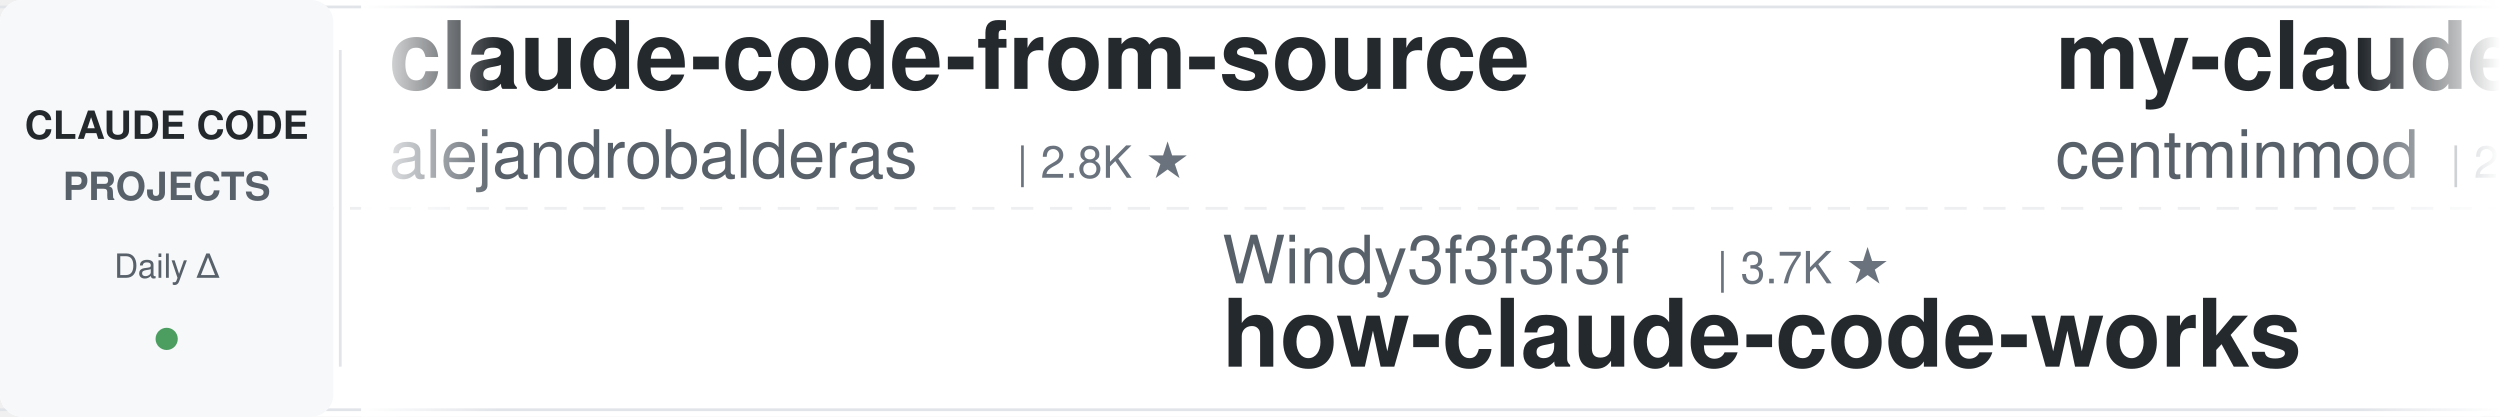
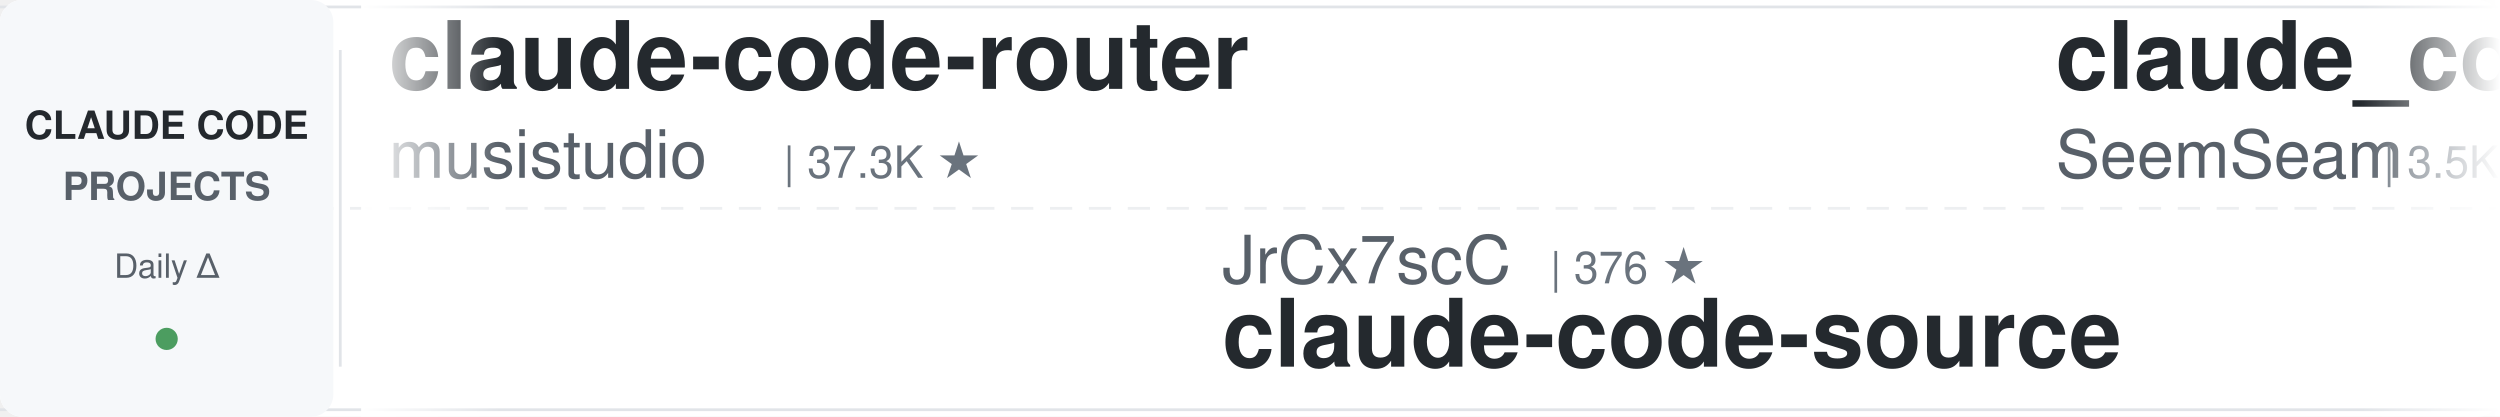
<svg xmlns="http://www.w3.org/2000/svg" width="900" height="150">
  <defs>
    <linearGradient id="leftFade" x1="0%" y1="0%" x2="100%" y2="0%">
      <stop offset="0%" style="stop-color:#ffffff;stop-opacity:1" />
      <stop offset="100%" style="stop-color:#ffffff;stop-opacity:0" />
    </linearGradient>
    <linearGradient id="rightFade" x1="0%" y1="0%" x2="100%" y2="0%">
      <stop offset="0%" style="stop-color:#ffffff;stop-opacity:0" />
      <stop offset="100%" style="stop-color:#ffffff;stop-opacity:1" />
    </linearGradient>
  </defs>
  <rect width="900" height="150" fill="#ffffff" rx="8" />
  <rect x="0" y="2" width="900" height="1" fill="#e1e4e8" />
  <rect x="0" y="147" width="900" height="1" fill="#e1e4e8" />
  <line x1="0" y1="75" x2="900" y2="75" stroke="#e1e4e8" stroke-width="1" stroke-dasharray="8 6" opacity="0.6" />
  <rect x="0" y="0" width="120" height="150" fill="#f6f8fa" rx="8" />
  <text x="60" y="50" font-family="-apple-system, BlinkMacSystemFont, 'Segoe UI', Helvetica, Arial, sans-serif" font-size="14" font-weight="600" fill="#24292e" text-anchor="middle">CLAUDE CODE</text>
  <text x="60" y="72" font-family="-apple-system, BlinkMacSystemFont, 'Segoe UI', Helvetica, Arial, sans-serif" font-size="14" font-weight="600" fill="#586069" text-anchor="middle">PROJECTS</text>
  <text x="60" y="100" font-family="-apple-system, BlinkMacSystemFont, 'Segoe UI', Helvetica, Arial, sans-serif" font-size="12" font-weight="500" fill="#586069" text-anchor="middle">Daily Δ</text>
  <circle cx="60" cy="122" r="4" fill="#22863a" opacity="0.8" />
  <rect x="122" y="18" width="1" height="114" fill="#e1e4e8" />
  <clipPath id="tickerClip">
    <rect x="130" y="0" width="770" height="150" />
  </clipPath>
  <g clip-path="url(#tickerClip)">
    <g id="tickerItems">
      <animateTransform attributeName="transform" attributeType="XML" type="translate" from="0 0" to="-3000 0" dur="54s" repeatCount="indefinite" />
      <g transform="translate(0, 0)">
-         <text x="140" y="32" font-family="-apple-system, BlinkMacSystemFont, 'Segoe UI', Helvetica, Arial, sans-serif" font-size="34" font-weight="600" fill="#24292e">claude-code-from-source</text>
-         <text x="140" y="64" font-family="-apple-system, BlinkMacSystemFont, 'Segoe UI', Helvetica, Arial, sans-serif" font-size="24" font-weight="400" fill="#586069">alejandrobalderas</text>
-         <text x="366" y="64" font-family="-apple-system, BlinkMacSystemFont, 'Segoe UI', Helvetica, Arial, sans-serif" font-size="16" font-weight="500" fill="#6a737d">| 2.8K ★</text>
+         <text x="140" y="32" font-family="-apple-system, BlinkMacSystemFont, 'Segoe UI', Helvetica, Arial, sans-serif" font-size="34" font-weight="600" fill="#24292e">claude-code-router</text>
+         <text x="140" y="64" font-family="-apple-system, BlinkMacSystemFont, 'Segoe UI', Helvetica, Arial, sans-serif" font-size="24" font-weight="400" fill="#586069">musistudio</text>
+         <text x="282" y="64" font-family="-apple-system, BlinkMacSystemFont, 'Segoe UI', Helvetica, Arial, sans-serif" font-size="16" font-weight="500" fill="#6a737d">| 37.3K ★</text>
      </g>
      <g transform="translate(300, 0)">
-         <text x="140" y="102" font-family="-apple-system, BlinkMacSystemFont, 'Segoe UI', Helvetica, Arial, sans-serif" font-size="24" font-weight="400" fill="#586069">Windy3f3f3f3f</text>
-         <text x="318" y="102" font-family="-apple-system, BlinkMacSystemFont, 'Segoe UI', Helvetica, Arial, sans-serif" font-size="16" font-weight="500" fill="#6a737d">| 3.7K ★</text>
-         <text x="140" y="132" font-family="-apple-system, BlinkMacSystemFont, 'Segoe UI', Helvetica, Arial, sans-serif" font-size="34" font-weight="600" fill="#24292e">how-claude-code-works</text>
+         <text x="140" y="102" font-family="-apple-system, BlinkMacSystemFont, 'Segoe UI', Helvetica, Arial, sans-serif" font-size="24" font-weight="400" fill="#586069">JrCx7scC</text>
+         <text x="258" y="102" font-family="-apple-system, BlinkMacSystemFont, 'Segoe UI', Helvetica, Arial, sans-serif" font-size="16" font-weight="500" fill="#6a737d">| 376 ★</text>
+         <text x="140" y="132" font-family="-apple-system, BlinkMacSystemFont, 'Segoe UI', Helvetica, Arial, sans-serif" font-size="34" font-weight="600" fill="#24292e">claude-code-source</text>
      </g>
      <g transform="translate(600, 0)">
-         <text x="140" y="32" font-family="-apple-system, BlinkMacSystemFont, 'Segoe UI', Helvetica, Arial, sans-serif" font-size="34" font-weight="600" fill="#24292e">my-claude-code-setup</text>
-         <text x="140" y="64" font-family="-apple-system, BlinkMacSystemFont, 'Segoe UI', Helvetica, Arial, sans-serif" font-size="24" font-weight="400" fill="#586069">centminmod</text>
-         <text x="282" y="64" font-family="-apple-system, BlinkMacSystemFont, 'Segoe UI', Helvetica, Arial, sans-serif" font-size="16" font-weight="500" fill="#6a737d">| 2.6K ★</text>
+         <text x="140" y="32" font-family="-apple-system, BlinkMacSystemFont, 'Segoe UI', Helvetica, Arial, sans-serif" font-size="34" font-weight="600" fill="#24292e">claude_codex_bridge</text>
+         <text x="140" y="64" font-family="-apple-system, BlinkMacSystemFont, 'Segoe UI', Helvetica, Arial, sans-serif" font-size="24" font-weight="400" fill="#586069">SeemSeam</text>
+         <text x="258" y="64" font-family="-apple-system, BlinkMacSystemFont, 'Segoe UI', Helvetica, Arial, sans-serif" font-size="16" font-weight="500" fill="#6a737d">| 3.5K ★</text>
      </g>
      <g transform="translate(900, 0)">
-         <text x="140" y="102" font-family="-apple-system, BlinkMacSystemFont, 'Segoe UI', Helvetica, Arial, sans-serif" font-size="24" font-weight="400" fill="#586069">Njengah</text>
-         <text x="246" y="102" font-family="-apple-system, BlinkMacSystemFont, 'Segoe UI', Helvetica, Arial, sans-serif" font-size="16" font-weight="500" fill="#6a737d">| 1.9K ★</text>
-         <text x="140" y="132" font-family="-apple-system, BlinkMacSystemFont, 'Segoe UI', Helvetica, Arial, sans-serif" font-size="34" font-weight="600" fill="#24292e">claude-code-cheat-sheet</text>
+         <text x="140" y="102" font-family="-apple-system, BlinkMacSystemFont, 'Segoe UI', Helvetica, Arial, sans-serif" font-size="24" font-weight="400" fill="#586069">VoltAgent</text>
+         <text x="270" y="102" font-family="-apple-system, BlinkMacSystemFont, 'Segoe UI', Helvetica, Arial, sans-serif" font-size="16" font-weight="500" fill="#6a737d">| 25.2K ★</text>
+         <text x="140" y="132" font-family="-apple-system, BlinkMacSystemFont, 'Segoe UI', Helvetica, Arial, sans-serif" font-size="34" font-weight="600" fill="#24292e">awesome-claude-code-suba...</text>
      </g>
      <g transform="translate(1200, 0)">
-         <text x="140" y="32" font-family="-apple-system, BlinkMacSystemFont, 'Segoe UI', Helvetica, Arial, sans-serif" font-size="34" font-weight="600" fill="#24292e">andrej-karpathy-skills</text>
-         <text x="140" y="64" font-family="-apple-system, BlinkMacSystemFont, 'Segoe UI', Helvetica, Arial, sans-serif" font-size="24" font-weight="400" fill="#586069">multica-ai</text>
-         <text x="282" y="64" font-family="-apple-system, BlinkMacSystemFont, 'Segoe UI', Helvetica, Arial, sans-serif" font-size="16" font-weight="500" fill="#6a737d">| 214.2K ★</text>
+         <text x="140" y="32" font-family="-apple-system, BlinkMacSystemFont, 'Segoe UI', Helvetica, Arial, sans-serif" font-size="34" font-weight="600" fill="#24292e">claude-code-rust</text>
+         <text x="140" y="64" font-family="-apple-system, BlinkMacSystemFont, 'Segoe UI', Helvetica, Arial, sans-serif" font-size="24" font-weight="400" fill="#586069">lorryjovens-hub</text>
+         <text x="342" y="64" font-family="-apple-system, BlinkMacSystemFont, 'Segoe UI', Helvetica, Arial, sans-serif" font-size="16" font-weight="500" fill="#6a737d">| 1.7K ★</text>
      </g>
      <g transform="translate(1500, 0)">
-         <text x="140" y="102" font-family="-apple-system, BlinkMacSystemFont, 'Segoe UI', Helvetica, Arial, sans-serif" font-size="24" font-weight="400" fill="#586069">VILA-Lab</text>
-         <text x="258" y="102" font-family="-apple-system, BlinkMacSystemFont, 'Segoe UI', Helvetica, Arial, sans-serif" font-size="16" font-weight="500" fill="#6a737d">| 2.1K ★</text>
-         <text x="140" y="132" font-family="-apple-system, BlinkMacSystemFont, 'Segoe UI', Helvetica, Arial, sans-serif" font-size="34" font-weight="600" fill="#24292e">Dive-into-Claude-Code</text>
+         <text x="140" y="102" font-family="-apple-system, BlinkMacSystemFont, 'Segoe UI', Helvetica, Arial, sans-serif" font-size="24" font-weight="400" fill="#586069">jqueryscript</text>
+         <text x="306" y="102" font-family="-apple-system, BlinkMacSystemFont, 'Segoe UI', Helvetica, Arial, sans-serif" font-size="16" font-weight="500" fill="#6a737d">| 517 ★</text>
+         <text x="140" y="132" font-family="-apple-system, BlinkMacSystemFont, 'Segoe UI', Helvetica, Arial, sans-serif" font-size="34" font-weight="600" fill="#24292e">awesome-claude-code</text>
      </g>
      <g transform="translate(1800, 0)">
-         <text x="140" y="32" font-family="-apple-system, BlinkMacSystemFont, 'Segoe UI', Helvetica, Arial, sans-serif" font-size="34" font-weight="600" fill="#24292e">skills</text>
-         <text x="140" y="64" font-family="-apple-system, BlinkMacSystemFont, 'Segoe UI', Helvetica, Arial, sans-serif" font-size="24" font-weight="400" fill="#586069">anthropics</text>
-         <text x="282" y="64" font-family="-apple-system, BlinkMacSystemFont, 'Segoe UI', Helvetica, Arial, sans-serif" font-size="16" font-weight="500" fill="#6a737d">| 177.2K ★</text>
+         <text x="140" y="32" font-family="-apple-system, BlinkMacSystemFont, 'Segoe UI', Helvetica, Arial, sans-serif" font-size="34" font-weight="600" fill="#24292e">claude-code-local</text>
+         <text x="140" y="64" font-family="-apple-system, BlinkMacSystemFont, 'Segoe UI', Helvetica, Arial, sans-serif" font-size="24" font-weight="400" fill="#586069">nicedreamzapp</text>
+         <text x="318" y="64" font-family="-apple-system, BlinkMacSystemFont, 'Segoe UI', Helvetica, Arial, sans-serif" font-size="16" font-weight="500" fill="#6a737d">| 3.3K ★</text>
      </g>
      <g transform="translate(2100, 0)">
-         <text x="140" y="102" font-family="-apple-system, BlinkMacSystemFont, 'Segoe UI', Helvetica, Arial, sans-serif" font-size="24" font-weight="400" fill="#586069">SeemSeam</text>
-         <text x="258" y="102" font-family="-apple-system, BlinkMacSystemFont, 'Segoe UI', Helvetica, Arial, sans-serif" font-size="16" font-weight="500" fill="#6a737d">| 3.5K ★</text>
-         <text x="140" y="132" font-family="-apple-system, BlinkMacSystemFont, 'Segoe UI', Helvetica, Arial, sans-serif" font-size="34" font-weight="600" fill="#24292e">claude_codex_bridge</text>
+         <text x="140" y="102" font-family="-apple-system, BlinkMacSystemFont, 'Segoe UI', Helvetica, Arial, sans-serif" font-size="24" font-weight="400" fill="#586069">xu-xiang</text>
+         <text x="258" y="102" font-family="-apple-system, BlinkMacSystemFont, 'Segoe UI', Helvetica, Arial, sans-serif" font-size="16" font-weight="500" fill="#6a737d">| 2.0K ★</text>
+         <text x="140" y="132" font-family="-apple-system, BlinkMacSystemFont, 'Segoe UI', Helvetica, Arial, sans-serif" font-size="34" font-weight="600" fill="#24292e">everything-claude-code-z...</text>
      </g>
      <g transform="translate(2400, 0)">
-         <text x="140" y="32" font-family="-apple-system, BlinkMacSystemFont, 'Segoe UI', Helvetica, Arial, sans-serif" font-size="34" font-weight="600" fill="#24292e">claude-code-reverse</text>
-         <text x="140" y="64" font-family="-apple-system, BlinkMacSystemFont, 'Segoe UI', Helvetica, Arial, sans-serif" font-size="24" font-weight="400" fill="#586069">Yuyz0112</text>
-         <text x="258" y="64" font-family="-apple-system, BlinkMacSystemFont, 'Segoe UI', Helvetica, Arial, sans-serif" font-size="16" font-weight="500" fill="#6a737d">| 2.4K ★</text>
+         <text x="140" y="32" font-family="-apple-system, BlinkMacSystemFont, 'Segoe UI', Helvetica, Arial, sans-serif" font-size="34" font-weight="600" fill="#24292e">free-claude-code</text>
+         <text x="140" y="64" font-family="-apple-system, BlinkMacSystemFont, 'Segoe UI', Helvetica, Arial, sans-serif" font-size="24" font-weight="400" fill="#586069">Alishahryar1</text>
+         <text x="306" y="64" font-family="-apple-system, BlinkMacSystemFont, 'Segoe UI', Helvetica, Arial, sans-serif" font-size="16" font-weight="500" fill="#6a737d">| 55.5K ★</text>
      </g>
      <g transform="translate(2700, 0)">
-         <text x="140" y="102" font-family="-apple-system, BlinkMacSystemFont, 'Segoe UI', Helvetica, Arial, sans-serif" font-size="24" font-weight="400" fill="#586069">krusemediallc</text>
-         <text x="318" y="102" font-family="-apple-system, BlinkMacSystemFont, 'Segoe UI', Helvetica, Arial, sans-serif" font-size="16" font-weight="500" fill="#6a737d">| 1.5K ★</text>
-         <text x="140" y="132" font-family="-apple-system, BlinkMacSystemFont, 'Segoe UI', Helvetica, Arial, sans-serif" font-size="34" font-weight="600" fill="#24292e">arcads-claude-code</text>
+         <text x="140" y="102" font-family="-apple-system, BlinkMacSystemFont, 'Segoe UI', Helvetica, Arial, sans-serif" font-size="24" font-weight="400" fill="#586069">oboard</text>
+         <text x="234" y="102" font-family="-apple-system, BlinkMacSystemFont, 'Segoe UI', Helvetica, Arial, sans-serif" font-size="16" font-weight="500" fill="#6a737d">| 3.3K ★</text>
+         <text x="140" y="132" font-family="-apple-system, BlinkMacSystemFont, 'Segoe UI', Helvetica, Arial, sans-serif" font-size="34" font-weight="600" fill="#24292e">claude-code-rev</text>
      </g>
      <g transform="translate(3000, 0)">
-         <text x="140" y="32" font-family="-apple-system, BlinkMacSystemFont, 'Segoe UI', Helvetica, Arial, sans-serif" font-size="34" font-weight="600" fill="#24292e">claude-code-from-source</text>
-         <text x="140" y="64" font-family="-apple-system, BlinkMacSystemFont, 'Segoe UI', Helvetica, Arial, sans-serif" font-size="24" font-weight="400" fill="#586069">alejandrobalderas</text>
-         <text x="366" y="64" font-family="-apple-system, BlinkMacSystemFont, 'Segoe UI', Helvetica, Arial, sans-serif" font-size="16" font-weight="500" fill="#6a737d">| 2.8K ★</text>
+         <text x="140" y="32" font-family="-apple-system, BlinkMacSystemFont, 'Segoe UI', Helvetica, Arial, sans-serif" font-size="34" font-weight="600" fill="#24292e">claude-code-router</text>
+         <text x="140" y="64" font-family="-apple-system, BlinkMacSystemFont, 'Segoe UI', Helvetica, Arial, sans-serif" font-size="24" font-weight="400" fill="#586069">musistudio</text>
+         <text x="282" y="64" font-family="-apple-system, BlinkMacSystemFont, 'Segoe UI', Helvetica, Arial, sans-serif" font-size="16" font-weight="500" fill="#6a737d">| 37.3K ★</text>
      </g>
      <g transform="translate(3300, 0)">
-         <text x="140" y="102" font-family="-apple-system, BlinkMacSystemFont, 'Segoe UI', Helvetica, Arial, sans-serif" font-size="24" font-weight="400" fill="#586069">Windy3f3f3f3f</text>
-         <text x="318" y="102" font-family="-apple-system, BlinkMacSystemFont, 'Segoe UI', Helvetica, Arial, sans-serif" font-size="16" font-weight="500" fill="#6a737d">| 3.7K ★</text>
-         <text x="140" y="132" font-family="-apple-system, BlinkMacSystemFont, 'Segoe UI', Helvetica, Arial, sans-serif" font-size="34" font-weight="600" fill="#24292e">how-claude-code-works</text>
+         <text x="140" y="102" font-family="-apple-system, BlinkMacSystemFont, 'Segoe UI', Helvetica, Arial, sans-serif" font-size="24" font-weight="400" fill="#586069">JrCx7scC</text>
+         <text x="258" y="102" font-family="-apple-system, BlinkMacSystemFont, 'Segoe UI', Helvetica, Arial, sans-serif" font-size="16" font-weight="500" fill="#6a737d">| 376 ★</text>
+         <text x="140" y="132" font-family="-apple-system, BlinkMacSystemFont, 'Segoe UI', Helvetica, Arial, sans-serif" font-size="34" font-weight="600" fill="#24292e">claude-code-source</text>
      </g>
      <g transform="translate(3600, 0)">
-         <text x="140" y="32" font-family="-apple-system, BlinkMacSystemFont, 'Segoe UI', Helvetica, Arial, sans-serif" font-size="34" font-weight="600" fill="#24292e">my-claude-code-setup</text>
-         <text x="140" y="64" font-family="-apple-system, BlinkMacSystemFont, 'Segoe UI', Helvetica, Arial, sans-serif" font-size="24" font-weight="400" fill="#586069">centminmod</text>
-         <text x="282" y="64" font-family="-apple-system, BlinkMacSystemFont, 'Segoe UI', Helvetica, Arial, sans-serif" font-size="16" font-weight="500" fill="#6a737d">| 2.6K ★</text>
+         <text x="140" y="32" font-family="-apple-system, BlinkMacSystemFont, 'Segoe UI', Helvetica, Arial, sans-serif" font-size="34" font-weight="600" fill="#24292e">claude_codex_bridge</text>
+         <text x="140" y="64" font-family="-apple-system, BlinkMacSystemFont, 'Segoe UI', Helvetica, Arial, sans-serif" font-size="24" font-weight="400" fill="#586069">SeemSeam</text>
+         <text x="258" y="64" font-family="-apple-system, BlinkMacSystemFont, 'Segoe UI', Helvetica, Arial, sans-serif" font-size="16" font-weight="500" fill="#6a737d">| 3.5K ★</text>
      </g>
      <g transform="translate(3900, 0)">
-         <text x="140" y="102" font-family="-apple-system, BlinkMacSystemFont, 'Segoe UI', Helvetica, Arial, sans-serif" font-size="24" font-weight="400" fill="#586069">Njengah</text>
-         <text x="246" y="102" font-family="-apple-system, BlinkMacSystemFont, 'Segoe UI', Helvetica, Arial, sans-serif" font-size="16" font-weight="500" fill="#6a737d">| 1.9K ★</text>
-         <text x="140" y="132" font-family="-apple-system, BlinkMacSystemFont, 'Segoe UI', Helvetica, Arial, sans-serif" font-size="34" font-weight="600" fill="#24292e">claude-code-cheat-sheet</text>
+         <text x="140" y="102" font-family="-apple-system, BlinkMacSystemFont, 'Segoe UI', Helvetica, Arial, sans-serif" font-size="24" font-weight="400" fill="#586069">VoltAgent</text>
+         <text x="270" y="102" font-family="-apple-system, BlinkMacSystemFont, 'Segoe UI', Helvetica, Arial, sans-serif" font-size="16" font-weight="500" fill="#6a737d">| 25.2K ★</text>
+         <text x="140" y="132" font-family="-apple-system, BlinkMacSystemFont, 'Segoe UI', Helvetica, Arial, sans-serif" font-size="34" font-weight="600" fill="#24292e">awesome-claude-code-suba...</text>
      </g>
    </g>
  </g>
  <rect x="130" y="0" width="50" height="150" fill="url(#leftFade)" />
  <rect x="850" y="0" width="50" height="150" fill="url(#rightFade)" />
</svg>
